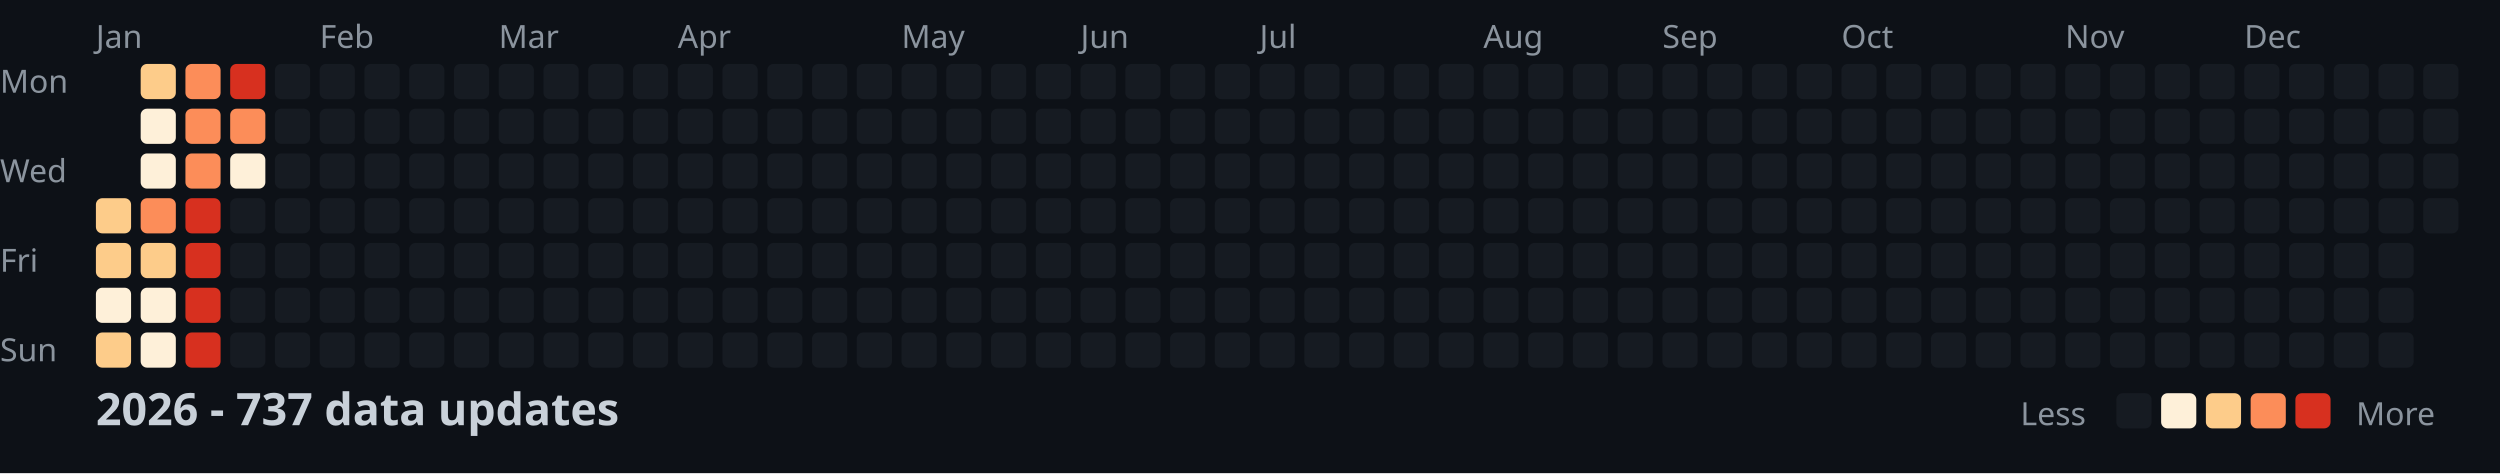
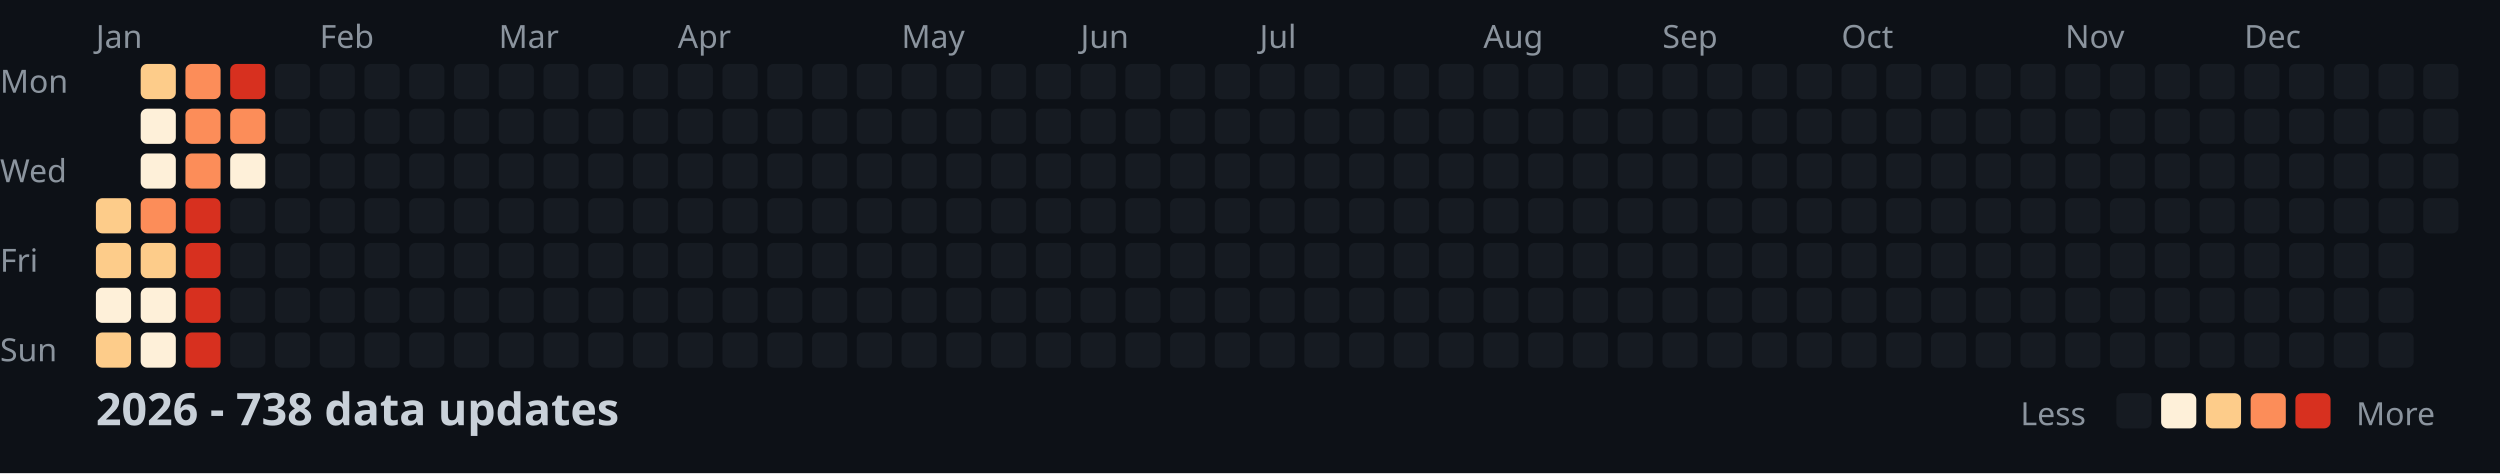
<svg xmlns="http://www.w3.org/2000/svg" width="782" height="148">
  <style>
    .month { font: 10px sans-serif; fill: #8b949e; }
    .day { font: 10px sans-serif; fill: #8b949e; }
    .title { font: bold 14px sans-serif; fill: #c9d1d9; }
    .legend { font: 10px sans-serif; fill: #8b949e; }
  </style>
  <rect width="100%" height="100%" fill="#0d1117" />
  <text x="0" y="29" class="day">Mon</text>
  <text x="0" y="57" class="day">Wed</text>
  <text x="0" y="85" class="day">Fri</text>
  <text x="0" y="113" class="day">Sun</text>
  <text x="30" y="15" class="month">Jan</text>
  <text x="100" y="15" class="month">Feb</text>
  <text x="156" y="15" class="month">Mar</text>
  <text x="212" y="15" class="month">Apr</text>
  <text x="282" y="15" class="month">May</text>
  <text x="338" y="15" class="month">Jun</text>
  <text x="394" y="15" class="month">Jul</text>
  <text x="464" y="15" class="month">Aug</text>
  <text x="520" y="15" class="month">Sep</text>
  <text x="576" y="15" class="month">Oct</text>
  <text x="646" y="15" class="month">Nov</text>
  <text x="702" y="15" class="month">Dec</text>
  <rect x="30" y="62" width="11" height="11" fill="#fdcc8a" rx="2" />
  <rect x="30" y="76" width="11" height="11" fill="#fdcc8a" rx="2" />
  <rect x="30" y="90" width="11" height="11" fill="#fef0d9" rx="2" />
  <rect x="30" y="104" width="11" height="11" fill="#fdcc8a" rx="2" />
  <rect x="44" y="20" width="11" height="11" fill="#fdcc8a" rx="2" />
  <rect x="44" y="34" width="11" height="11" fill="#fef0d9" rx="2" />
  <rect x="44" y="48" width="11" height="11" fill="#fef0d9" rx="2" />
  <rect x="44" y="62" width="11" height="11" fill="#fc8d59" rx="2" />
  <rect x="44" y="76" width="11" height="11" fill="#fdcc8a" rx="2" />
  <rect x="44" y="90" width="11" height="11" fill="#fef0d9" rx="2" />
  <rect x="44" y="104" width="11" height="11" fill="#fef0d9" rx="2" />
  <rect x="58" y="20" width="11" height="11" fill="#fc8d59" rx="2" />
  <rect x="58" y="34" width="11" height="11" fill="#fc8d59" rx="2" />
  <rect x="58" y="48" width="11" height="11" fill="#fc8d59" rx="2" />
  <rect x="58" y="62" width="11" height="11" fill="#d7301f" rx="2" />
  <rect x="58" y="76" width="11" height="11" fill="#d7301f" rx="2" />
  <rect x="58" y="90" width="11" height="11" fill="#d7301f" rx="2" />
  <rect x="58" y="104" width="11" height="11" fill="#d7301f" rx="2" />
  <rect x="72" y="20" width="11" height="11" fill="#d7301f" rx="2" />
  <rect x="72" y="34" width="11" height="11" fill="#fc8d59" rx="2" />
  <rect x="72" y="48" width="11" height="11" fill="#fef0d9" rx="2" />
  <rect x="72" y="62" width="11" height="11" fill="#161b22" rx="2" />
  <rect x="72" y="76" width="11" height="11" fill="#161b22" rx="2" />
  <rect x="72" y="90" width="11" height="11" fill="#161b22" rx="2" />
  <rect x="72" y="104" width="11" height="11" fill="#161b22" rx="2" />
  <rect x="86" y="20" width="11" height="11" fill="#161b22" rx="2" />
  <rect x="86" y="34" width="11" height="11" fill="#161b22" rx="2" />
  <rect x="86" y="48" width="11" height="11" fill="#161b22" rx="2" />
  <rect x="86" y="62" width="11" height="11" fill="#161b22" rx="2" />
  <rect x="86" y="76" width="11" height="11" fill="#161b22" rx="2" />
  <rect x="86" y="90" width="11" height="11" fill="#161b22" rx="2" />
  <rect x="86" y="104" width="11" height="11" fill="#161b22" rx="2" />
  <rect x="100" y="20" width="11" height="11" fill="#161b22" rx="2" />
  <rect x="100" y="34" width="11" height="11" fill="#161b22" rx="2" />
  <rect x="100" y="48" width="11" height="11" fill="#161b22" rx="2" />
  <rect x="100" y="62" width="11" height="11" fill="#161b22" rx="2" />
  <rect x="100" y="76" width="11" height="11" fill="#161b22" rx="2" />
  <rect x="100" y="90" width="11" height="11" fill="#161b22" rx="2" />
  <rect x="100" y="104" width="11" height="11" fill="#161b22" rx="2" />
  <rect x="114" y="20" width="11" height="11" fill="#161b22" rx="2" />
  <rect x="114" y="34" width="11" height="11" fill="#161b22" rx="2" />
  <rect x="114" y="48" width="11" height="11" fill="#161b22" rx="2" />
  <rect x="114" y="62" width="11" height="11" fill="#161b22" rx="2" />
  <rect x="114" y="76" width="11" height="11" fill="#161b22" rx="2" />
  <rect x="114" y="90" width="11" height="11" fill="#161b22" rx="2" />
  <rect x="114" y="104" width="11" height="11" fill="#161b22" rx="2" />
  <rect x="128" y="20" width="11" height="11" fill="#161b22" rx="2" />
  <rect x="128" y="34" width="11" height="11" fill="#161b22" rx="2" />
  <rect x="128" y="48" width="11" height="11" fill="#161b22" rx="2" />
  <rect x="128" y="62" width="11" height="11" fill="#161b22" rx="2" />
  <rect x="128" y="76" width="11" height="11" fill="#161b22" rx="2" />
  <rect x="128" y="90" width="11" height="11" fill="#161b22" rx="2" />
  <rect x="128" y="104" width="11" height="11" fill="#161b22" rx="2" />
  <rect x="142" y="20" width="11" height="11" fill="#161b22" rx="2" />
  <rect x="142" y="34" width="11" height="11" fill="#161b22" rx="2" />
  <rect x="142" y="48" width="11" height="11" fill="#161b22" rx="2" />
  <rect x="142" y="62" width="11" height="11" fill="#161b22" rx="2" />
  <rect x="142" y="76" width="11" height="11" fill="#161b22" rx="2" />
  <rect x="142" y="90" width="11" height="11" fill="#161b22" rx="2" />
  <rect x="142" y="104" width="11" height="11" fill="#161b22" rx="2" />
  <rect x="156" y="20" width="11" height="11" fill="#161b22" rx="2" />
  <rect x="156" y="34" width="11" height="11" fill="#161b22" rx="2" />
  <rect x="156" y="48" width="11" height="11" fill="#161b22" rx="2" />
  <rect x="156" y="62" width="11" height="11" fill="#161b22" rx="2" />
  <rect x="156" y="76" width="11" height="11" fill="#161b22" rx="2" />
  <rect x="156" y="90" width="11" height="11" fill="#161b22" rx="2" />
  <rect x="156" y="104" width="11" height="11" fill="#161b22" rx="2" />
  <rect x="170" y="20" width="11" height="11" fill="#161b22" rx="2" />
  <rect x="170" y="34" width="11" height="11" fill="#161b22" rx="2" />
  <rect x="170" y="48" width="11" height="11" fill="#161b22" rx="2" />
  <rect x="170" y="62" width="11" height="11" fill="#161b22" rx="2" />
  <rect x="170" y="76" width="11" height="11" fill="#161b22" rx="2" />
  <rect x="170" y="90" width="11" height="11" fill="#161b22" rx="2" />
  <rect x="170" y="104" width="11" height="11" fill="#161b22" rx="2" />
  <rect x="184" y="20" width="11" height="11" fill="#161b22" rx="2" />
  <rect x="184" y="34" width="11" height="11" fill="#161b22" rx="2" />
  <rect x="184" y="48" width="11" height="11" fill="#161b22" rx="2" />
  <rect x="184" y="62" width="11" height="11" fill="#161b22" rx="2" />
  <rect x="184" y="76" width="11" height="11" fill="#161b22" rx="2" />
  <rect x="184" y="90" width="11" height="11" fill="#161b22" rx="2" />
  <rect x="184" y="104" width="11" height="11" fill="#161b22" rx="2" />
  <rect x="198" y="20" width="11" height="11" fill="#161b22" rx="2" />
  <rect x="198" y="34" width="11" height="11" fill="#161b22" rx="2" />
  <rect x="198" y="48" width="11" height="11" fill="#161b22" rx="2" />
  <rect x="198" y="62" width="11" height="11" fill="#161b22" rx="2" />
  <rect x="198" y="76" width="11" height="11" fill="#161b22" rx="2" />
  <rect x="198" y="90" width="11" height="11" fill="#161b22" rx="2" />
  <rect x="198" y="104" width="11" height="11" fill="#161b22" rx="2" />
  <rect x="212" y="20" width="11" height="11" fill="#161b22" rx="2" />
  <rect x="212" y="34" width="11" height="11" fill="#161b22" rx="2" />
  <rect x="212" y="48" width="11" height="11" fill="#161b22" rx="2" />
  <rect x="212" y="62" width="11" height="11" fill="#161b22" rx="2" />
  <rect x="212" y="76" width="11" height="11" fill="#161b22" rx="2" />
  <rect x="212" y="90" width="11" height="11" fill="#161b22" rx="2" />
  <rect x="212" y="104" width="11" height="11" fill="#161b22" rx="2" />
  <rect x="226" y="20" width="11" height="11" fill="#161b22" rx="2" />
  <rect x="226" y="34" width="11" height="11" fill="#161b22" rx="2" />
  <rect x="226" y="48" width="11" height="11" fill="#161b22" rx="2" />
  <rect x="226" y="62" width="11" height="11" fill="#161b22" rx="2" />
  <rect x="226" y="76" width="11" height="11" fill="#161b22" rx="2" />
  <rect x="226" y="90" width="11" height="11" fill="#161b22" rx="2" />
  <rect x="226" y="104" width="11" height="11" fill="#161b22" rx="2" />
  <rect x="240" y="20" width="11" height="11" fill="#161b22" rx="2" />
  <rect x="240" y="34" width="11" height="11" fill="#161b22" rx="2" />
  <rect x="240" y="48" width="11" height="11" fill="#161b22" rx="2" />
  <rect x="240" y="62" width="11" height="11" fill="#161b22" rx="2" />
  <rect x="240" y="76" width="11" height="11" fill="#161b22" rx="2" />
  <rect x="240" y="90" width="11" height="11" fill="#161b22" rx="2" />
  <rect x="240" y="104" width="11" height="11" fill="#161b22" rx="2" />
  <rect x="254" y="20" width="11" height="11" fill="#161b22" rx="2" />
  <rect x="254" y="34" width="11" height="11" fill="#161b22" rx="2" />
  <rect x="254" y="48" width="11" height="11" fill="#161b22" rx="2" />
  <rect x="254" y="62" width="11" height="11" fill="#161b22" rx="2" />
  <rect x="254" y="76" width="11" height="11" fill="#161b22" rx="2" />
  <rect x="254" y="90" width="11" height="11" fill="#161b22" rx="2" />
  <rect x="254" y="104" width="11" height="11" fill="#161b22" rx="2" />
  <rect x="268" y="20" width="11" height="11" fill="#161b22" rx="2" />
  <rect x="268" y="34" width="11" height="11" fill="#161b22" rx="2" />
  <rect x="268" y="48" width="11" height="11" fill="#161b22" rx="2" />
  <rect x="268" y="62" width="11" height="11" fill="#161b22" rx="2" />
  <rect x="268" y="76" width="11" height="11" fill="#161b22" rx="2" />
  <rect x="268" y="90" width="11" height="11" fill="#161b22" rx="2" />
  <rect x="268" y="104" width="11" height="11" fill="#161b22" rx="2" />
  <rect x="282" y="20" width="11" height="11" fill="#161b22" rx="2" />
  <rect x="282" y="34" width="11" height="11" fill="#161b22" rx="2" />
  <rect x="282" y="48" width="11" height="11" fill="#161b22" rx="2" />
  <rect x="282" y="62" width="11" height="11" fill="#161b22" rx="2" />
  <rect x="282" y="76" width="11" height="11" fill="#161b22" rx="2" />
  <rect x="282" y="90" width="11" height="11" fill="#161b22" rx="2" />
  <rect x="282" y="104" width="11" height="11" fill="#161b22" rx="2" />
  <rect x="296" y="20" width="11" height="11" fill="#161b22" rx="2" />
  <rect x="296" y="34" width="11" height="11" fill="#161b22" rx="2" />
  <rect x="296" y="48" width="11" height="11" fill="#161b22" rx="2" />
  <rect x="296" y="62" width="11" height="11" fill="#161b22" rx="2" />
  <rect x="296" y="76" width="11" height="11" fill="#161b22" rx="2" />
  <rect x="296" y="90" width="11" height="11" fill="#161b22" rx="2" />
  <rect x="296" y="104" width="11" height="11" fill="#161b22" rx="2" />
  <rect x="310" y="20" width="11" height="11" fill="#161b22" rx="2" />
  <rect x="310" y="34" width="11" height="11" fill="#161b22" rx="2" />
  <rect x="310" y="48" width="11" height="11" fill="#161b22" rx="2" />
  <rect x="310" y="62" width="11" height="11" fill="#161b22" rx="2" />
  <rect x="310" y="76" width="11" height="11" fill="#161b22" rx="2" />
  <rect x="310" y="90" width="11" height="11" fill="#161b22" rx="2" />
  <rect x="310" y="104" width="11" height="11" fill="#161b22" rx="2" />
  <rect x="324" y="20" width="11" height="11" fill="#161b22" rx="2" />
  <rect x="324" y="34" width="11" height="11" fill="#161b22" rx="2" />
  <rect x="324" y="48" width="11" height="11" fill="#161b22" rx="2" />
  <rect x="324" y="62" width="11" height="11" fill="#161b22" rx="2" />
  <rect x="324" y="76" width="11" height="11" fill="#161b22" rx="2" />
  <rect x="324" y="90" width="11" height="11" fill="#161b22" rx="2" />
  <rect x="324" y="104" width="11" height="11" fill="#161b22" rx="2" />
  <rect x="338" y="20" width="11" height="11" fill="#161b22" rx="2" />
  <rect x="338" y="34" width="11" height="11" fill="#161b22" rx="2" />
  <rect x="338" y="48" width="11" height="11" fill="#161b22" rx="2" />
  <rect x="338" y="62" width="11" height="11" fill="#161b22" rx="2" />
  <rect x="338" y="76" width="11" height="11" fill="#161b22" rx="2" />
  <rect x="338" y="90" width="11" height="11" fill="#161b22" rx="2" />
  <rect x="338" y="104" width="11" height="11" fill="#161b22" rx="2" />
  <rect x="352" y="20" width="11" height="11" fill="#161b22" rx="2" />
  <rect x="352" y="34" width="11" height="11" fill="#161b22" rx="2" />
  <rect x="352" y="48" width="11" height="11" fill="#161b22" rx="2" />
  <rect x="352" y="62" width="11" height="11" fill="#161b22" rx="2" />
  <rect x="352" y="76" width="11" height="11" fill="#161b22" rx="2" />
  <rect x="352" y="90" width="11" height="11" fill="#161b22" rx="2" />
  <rect x="352" y="104" width="11" height="11" fill="#161b22" rx="2" />
  <rect x="366" y="20" width="11" height="11" fill="#161b22" rx="2" />
  <rect x="366" y="34" width="11" height="11" fill="#161b22" rx="2" />
  <rect x="366" y="48" width="11" height="11" fill="#161b22" rx="2" />
  <rect x="366" y="62" width="11" height="11" fill="#161b22" rx="2" />
  <rect x="366" y="76" width="11" height="11" fill="#161b22" rx="2" />
  <rect x="366" y="90" width="11" height="11" fill="#161b22" rx="2" />
  <rect x="366" y="104" width="11" height="11" fill="#161b22" rx="2" />
  <rect x="380" y="20" width="11" height="11" fill="#161b22" rx="2" />
  <rect x="380" y="34" width="11" height="11" fill="#161b22" rx="2" />
  <rect x="380" y="48" width="11" height="11" fill="#161b22" rx="2" />
  <rect x="380" y="62" width="11" height="11" fill="#161b22" rx="2" />
  <rect x="380" y="76" width="11" height="11" fill="#161b22" rx="2" />
  <rect x="380" y="90" width="11" height="11" fill="#161b22" rx="2" />
  <rect x="380" y="104" width="11" height="11" fill="#161b22" rx="2" />
  <rect x="394" y="20" width="11" height="11" fill="#161b22" rx="2" />
  <rect x="394" y="34" width="11" height="11" fill="#161b22" rx="2" />
  <rect x="394" y="48" width="11" height="11" fill="#161b22" rx="2" />
  <rect x="394" y="62" width="11" height="11" fill="#161b22" rx="2" />
  <rect x="394" y="76" width="11" height="11" fill="#161b22" rx="2" />
  <rect x="394" y="90" width="11" height="11" fill="#161b22" rx="2" />
  <rect x="394" y="104" width="11" height="11" fill="#161b22" rx="2" />
  <rect x="408" y="20" width="11" height="11" fill="#161b22" rx="2" />
  <rect x="408" y="34" width="11" height="11" fill="#161b22" rx="2" />
  <rect x="408" y="48" width="11" height="11" fill="#161b22" rx="2" />
  <rect x="408" y="62" width="11" height="11" fill="#161b22" rx="2" />
  <rect x="408" y="76" width="11" height="11" fill="#161b22" rx="2" />
  <rect x="408" y="90" width="11" height="11" fill="#161b22" rx="2" />
  <rect x="408" y="104" width="11" height="11" fill="#161b22" rx="2" />
  <rect x="422" y="20" width="11" height="11" fill="#161b22" rx="2" />
  <rect x="422" y="34" width="11" height="11" fill="#161b22" rx="2" />
  <rect x="422" y="48" width="11" height="11" fill="#161b22" rx="2" />
  <rect x="422" y="62" width="11" height="11" fill="#161b22" rx="2" />
  <rect x="422" y="76" width="11" height="11" fill="#161b22" rx="2" />
  <rect x="422" y="90" width="11" height="11" fill="#161b22" rx="2" />
  <rect x="422" y="104" width="11" height="11" fill="#161b22" rx="2" />
  <rect x="436" y="20" width="11" height="11" fill="#161b22" rx="2" />
  <rect x="436" y="34" width="11" height="11" fill="#161b22" rx="2" />
  <rect x="436" y="48" width="11" height="11" fill="#161b22" rx="2" />
  <rect x="436" y="62" width="11" height="11" fill="#161b22" rx="2" />
  <rect x="436" y="76" width="11" height="11" fill="#161b22" rx="2" />
  <rect x="436" y="90" width="11" height="11" fill="#161b22" rx="2" />
  <rect x="436" y="104" width="11" height="11" fill="#161b22" rx="2" />
  <rect x="450" y="20" width="11" height="11" fill="#161b22" rx="2" />
  <rect x="450" y="34" width="11" height="11" fill="#161b22" rx="2" />
  <rect x="450" y="48" width="11" height="11" fill="#161b22" rx="2" />
  <rect x="450" y="62" width="11" height="11" fill="#161b22" rx="2" />
  <rect x="450" y="76" width="11" height="11" fill="#161b22" rx="2" />
  <rect x="450" y="90" width="11" height="11" fill="#161b22" rx="2" />
  <rect x="450" y="104" width="11" height="11" fill="#161b22" rx="2" />
  <rect x="464" y="20" width="11" height="11" fill="#161b22" rx="2" />
  <rect x="464" y="34" width="11" height="11" fill="#161b22" rx="2" />
  <rect x="464" y="48" width="11" height="11" fill="#161b22" rx="2" />
  <rect x="464" y="62" width="11" height="11" fill="#161b22" rx="2" />
  <rect x="464" y="76" width="11" height="11" fill="#161b22" rx="2" />
  <rect x="464" y="90" width="11" height="11" fill="#161b22" rx="2" />
  <rect x="464" y="104" width="11" height="11" fill="#161b22" rx="2" />
  <rect x="478" y="20" width="11" height="11" fill="#161b22" rx="2" />
  <rect x="478" y="34" width="11" height="11" fill="#161b22" rx="2" />
  <rect x="478" y="48" width="11" height="11" fill="#161b22" rx="2" />
  <rect x="478" y="62" width="11" height="11" fill="#161b22" rx="2" />
  <rect x="478" y="76" width="11" height="11" fill="#161b22" rx="2" />
  <rect x="478" y="90" width="11" height="11" fill="#161b22" rx="2" />
  <rect x="478" y="104" width="11" height="11" fill="#161b22" rx="2" />
  <rect x="492" y="20" width="11" height="11" fill="#161b22" rx="2" />
  <rect x="492" y="34" width="11" height="11" fill="#161b22" rx="2" />
  <rect x="492" y="48" width="11" height="11" fill="#161b22" rx="2" />
  <rect x="492" y="62" width="11" height="11" fill="#161b22" rx="2" />
  <rect x="492" y="76" width="11" height="11" fill="#161b22" rx="2" />
  <rect x="492" y="90" width="11" height="11" fill="#161b22" rx="2" />
  <rect x="492" y="104" width="11" height="11" fill="#161b22" rx="2" />
  <rect x="506" y="20" width="11" height="11" fill="#161b22" rx="2" />
  <rect x="506" y="34" width="11" height="11" fill="#161b22" rx="2" />
  <rect x="506" y="48" width="11" height="11" fill="#161b22" rx="2" />
  <rect x="506" y="62" width="11" height="11" fill="#161b22" rx="2" />
  <rect x="506" y="76" width="11" height="11" fill="#161b22" rx="2" />
  <rect x="506" y="90" width="11" height="11" fill="#161b22" rx="2" />
  <rect x="506" y="104" width="11" height="11" fill="#161b22" rx="2" />
  <rect x="520" y="20" width="11" height="11" fill="#161b22" rx="2" />
  <rect x="520" y="34" width="11" height="11" fill="#161b22" rx="2" />
  <rect x="520" y="48" width="11" height="11" fill="#161b22" rx="2" />
  <rect x="520" y="62" width="11" height="11" fill="#161b22" rx="2" />
  <rect x="520" y="76" width="11" height="11" fill="#161b22" rx="2" />
  <rect x="520" y="90" width="11" height="11" fill="#161b22" rx="2" />
  <rect x="520" y="104" width="11" height="11" fill="#161b22" rx="2" />
  <rect x="534" y="20" width="11" height="11" fill="#161b22" rx="2" />
  <rect x="534" y="34" width="11" height="11" fill="#161b22" rx="2" />
  <rect x="534" y="48" width="11" height="11" fill="#161b22" rx="2" />
  <rect x="534" y="62" width="11" height="11" fill="#161b22" rx="2" />
  <rect x="534" y="76" width="11" height="11" fill="#161b22" rx="2" />
  <rect x="534" y="90" width="11" height="11" fill="#161b22" rx="2" />
  <rect x="534" y="104" width="11" height="11" fill="#161b22" rx="2" />
  <rect x="548" y="20" width="11" height="11" fill="#161b22" rx="2" />
  <rect x="548" y="34" width="11" height="11" fill="#161b22" rx="2" />
  <rect x="548" y="48" width="11" height="11" fill="#161b22" rx="2" />
  <rect x="548" y="62" width="11" height="11" fill="#161b22" rx="2" />
  <rect x="548" y="76" width="11" height="11" fill="#161b22" rx="2" />
  <rect x="548" y="90" width="11" height="11" fill="#161b22" rx="2" />
  <rect x="548" y="104" width="11" height="11" fill="#161b22" rx="2" />
  <rect x="562" y="20" width="11" height="11" fill="#161b22" rx="2" />
  <rect x="562" y="34" width="11" height="11" fill="#161b22" rx="2" />
  <rect x="562" y="48" width="11" height="11" fill="#161b22" rx="2" />
  <rect x="562" y="62" width="11" height="11" fill="#161b22" rx="2" />
  <rect x="562" y="76" width="11" height="11" fill="#161b22" rx="2" />
  <rect x="562" y="90" width="11" height="11" fill="#161b22" rx="2" />
  <rect x="562" y="104" width="11" height="11" fill="#161b22" rx="2" />
  <rect x="576" y="20" width="11" height="11" fill="#161b22" rx="2" />
  <rect x="576" y="34" width="11" height="11" fill="#161b22" rx="2" />
  <rect x="576" y="48" width="11" height="11" fill="#161b22" rx="2" />
  <rect x="576" y="62" width="11" height="11" fill="#161b22" rx="2" />
  <rect x="576" y="76" width="11" height="11" fill="#161b22" rx="2" />
  <rect x="576" y="90" width="11" height="11" fill="#161b22" rx="2" />
  <rect x="576" y="104" width="11" height="11" fill="#161b22" rx="2" />
  <rect x="590" y="20" width="11" height="11" fill="#161b22" rx="2" />
  <rect x="590" y="34" width="11" height="11" fill="#161b22" rx="2" />
  <rect x="590" y="48" width="11" height="11" fill="#161b22" rx="2" />
  <rect x="590" y="62" width="11" height="11" fill="#161b22" rx="2" />
  <rect x="590" y="76" width="11" height="11" fill="#161b22" rx="2" />
  <rect x="590" y="90" width="11" height="11" fill="#161b22" rx="2" />
  <rect x="590" y="104" width="11" height="11" fill="#161b22" rx="2" />
  <rect x="604" y="20" width="11" height="11" fill="#161b22" rx="2" />
  <rect x="604" y="34" width="11" height="11" fill="#161b22" rx="2" />
  <rect x="604" y="48" width="11" height="11" fill="#161b22" rx="2" />
  <rect x="604" y="62" width="11" height="11" fill="#161b22" rx="2" />
  <rect x="604" y="76" width="11" height="11" fill="#161b22" rx="2" />
  <rect x="604" y="90" width="11" height="11" fill="#161b22" rx="2" />
  <rect x="604" y="104" width="11" height="11" fill="#161b22" rx="2" />
  <rect x="618" y="20" width="11" height="11" fill="#161b22" rx="2" />
  <rect x="618" y="34" width="11" height="11" fill="#161b22" rx="2" />
  <rect x="618" y="48" width="11" height="11" fill="#161b22" rx="2" />
  <rect x="618" y="62" width="11" height="11" fill="#161b22" rx="2" />
  <rect x="618" y="76" width="11" height="11" fill="#161b22" rx="2" />
  <rect x="618" y="90" width="11" height="11" fill="#161b22" rx="2" />
  <rect x="618" y="104" width="11" height="11" fill="#161b22" rx="2" />
  <rect x="632" y="20" width="11" height="11" fill="#161b22" rx="2" />
  <rect x="632" y="34" width="11" height="11" fill="#161b22" rx="2" />
  <rect x="632" y="48" width="11" height="11" fill="#161b22" rx="2" />
  <rect x="632" y="62" width="11" height="11" fill="#161b22" rx="2" />
  <rect x="632" y="76" width="11" height="11" fill="#161b22" rx="2" />
  <rect x="632" y="90" width="11" height="11" fill="#161b22" rx="2" />
  <rect x="632" y="104" width="11" height="11" fill="#161b22" rx="2" />
  <rect x="646" y="20" width="11" height="11" fill="#161b22" rx="2" />
  <rect x="646" y="34" width="11" height="11" fill="#161b22" rx="2" />
  <rect x="646" y="48" width="11" height="11" fill="#161b22" rx="2" />
  <rect x="646" y="62" width="11" height="11" fill="#161b22" rx="2" />
  <rect x="646" y="76" width="11" height="11" fill="#161b22" rx="2" />
  <rect x="646" y="90" width="11" height="11" fill="#161b22" rx="2" />
  <rect x="646" y="104" width="11" height="11" fill="#161b22" rx="2" />
  <rect x="660" y="20" width="11" height="11" fill="#161b22" rx="2" />
  <rect x="660" y="34" width="11" height="11" fill="#161b22" rx="2" />
  <rect x="660" y="48" width="11" height="11" fill="#161b22" rx="2" />
  <rect x="660" y="62" width="11" height="11" fill="#161b22" rx="2" />
  <rect x="660" y="76" width="11" height="11" fill="#161b22" rx="2" />
  <rect x="660" y="90" width="11" height="11" fill="#161b22" rx="2" />
  <rect x="660" y="104" width="11" height="11" fill="#161b22" rx="2" />
  <rect x="674" y="20" width="11" height="11" fill="#161b22" rx="2" />
  <rect x="674" y="34" width="11" height="11" fill="#161b22" rx="2" />
  <rect x="674" y="48" width="11" height="11" fill="#161b22" rx="2" />
  <rect x="674" y="62" width="11" height="11" fill="#161b22" rx="2" />
  <rect x="674" y="76" width="11" height="11" fill="#161b22" rx="2" />
  <rect x="674" y="90" width="11" height="11" fill="#161b22" rx="2" />
  <rect x="674" y="104" width="11" height="11" fill="#161b22" rx="2" />
  <rect x="688" y="20" width="11" height="11" fill="#161b22" rx="2" />
  <rect x="688" y="34" width="11" height="11" fill="#161b22" rx="2" />
  <rect x="688" y="48" width="11" height="11" fill="#161b22" rx="2" />
  <rect x="688" y="62" width="11" height="11" fill="#161b22" rx="2" />
  <rect x="688" y="76" width="11" height="11" fill="#161b22" rx="2" />
  <rect x="688" y="90" width="11" height="11" fill="#161b22" rx="2" />
  <rect x="688" y="104" width="11" height="11" fill="#161b22" rx="2" />
  <rect x="702" y="20" width="11" height="11" fill="#161b22" rx="2" />
  <rect x="702" y="34" width="11" height="11" fill="#161b22" rx="2" />
  <rect x="702" y="48" width="11" height="11" fill="#161b22" rx="2" />
  <rect x="702" y="62" width="11" height="11" fill="#161b22" rx="2" />
  <rect x="702" y="76" width="11" height="11" fill="#161b22" rx="2" />
  <rect x="702" y="90" width="11" height="11" fill="#161b22" rx="2" />
  <rect x="702" y="104" width="11" height="11" fill="#161b22" rx="2" />
  <rect x="716" y="20" width="11" height="11" fill="#161b22" rx="2" />
  <rect x="716" y="34" width="11" height="11" fill="#161b22" rx="2" />
  <rect x="716" y="48" width="11" height="11" fill="#161b22" rx="2" />
  <rect x="716" y="62" width="11" height="11" fill="#161b22" rx="2" />
  <rect x="716" y="76" width="11" height="11" fill="#161b22" rx="2" />
  <rect x="716" y="90" width="11" height="11" fill="#161b22" rx="2" />
  <rect x="716" y="104" width="11" height="11" fill="#161b22" rx="2" />
  <rect x="730" y="20" width="11" height="11" fill="#161b22" rx="2" />
  <rect x="730" y="34" width="11" height="11" fill="#161b22" rx="2" />
  <rect x="730" y="48" width="11" height="11" fill="#161b22" rx="2" />
  <rect x="730" y="62" width="11" height="11" fill="#161b22" rx="2" />
  <rect x="730" y="76" width="11" height="11" fill="#161b22" rx="2" />
  <rect x="730" y="90" width="11" height="11" fill="#161b22" rx="2" />
  <rect x="730" y="104" width="11" height="11" fill="#161b22" rx="2" />
  <rect x="744" y="20" width="11" height="11" fill="#161b22" rx="2" />
  <rect x="744" y="34" width="11" height="11" fill="#161b22" rx="2" />
  <rect x="744" y="48" width="11" height="11" fill="#161b22" rx="2" />
  <rect x="744" y="62" width="11" height="11" fill="#161b22" rx="2" />
  <rect x="744" y="76" width="11" height="11" fill="#161b22" rx="2" />
  <rect x="744" y="90" width="11" height="11" fill="#161b22" rx="2" />
  <rect x="744" y="104" width="11" height="11" fill="#161b22" rx="2" />
  <rect x="758" y="20" width="11" height="11" fill="#161b22" rx="2" />
  <rect x="758" y="34" width="11" height="11" fill="#161b22" rx="2" />
  <rect x="758" y="48" width="11" height="11" fill="#161b22" rx="2" />
  <rect x="758" y="62" width="11" height="11" fill="#161b22" rx="2" />
-   <text x="30" y="133" class="title">2026 - 737 data updates</text>
+   <text x="30" y="133" class="title">2026 - 738 data updates</text>
  <text x="632" y="133" class="legend">Less</text>
  <rect x="662" y="123" width="11" height="11" fill="#161b22" rx="2" />
  <rect x="676" y="123" width="11" height="11" fill="#fef0d9" rx="2" />
  <rect x="690" y="123" width="11" height="11" fill="#fdcc8a" rx="2" />
  <rect x="704" y="123" width="11" height="11" fill="#fc8d59" rx="2" />
  <rect x="718" y="123" width="11" height="11" fill="#d7301f" rx="2" />
  <text x="737" y="133" class="legend">More</text>
</svg>
